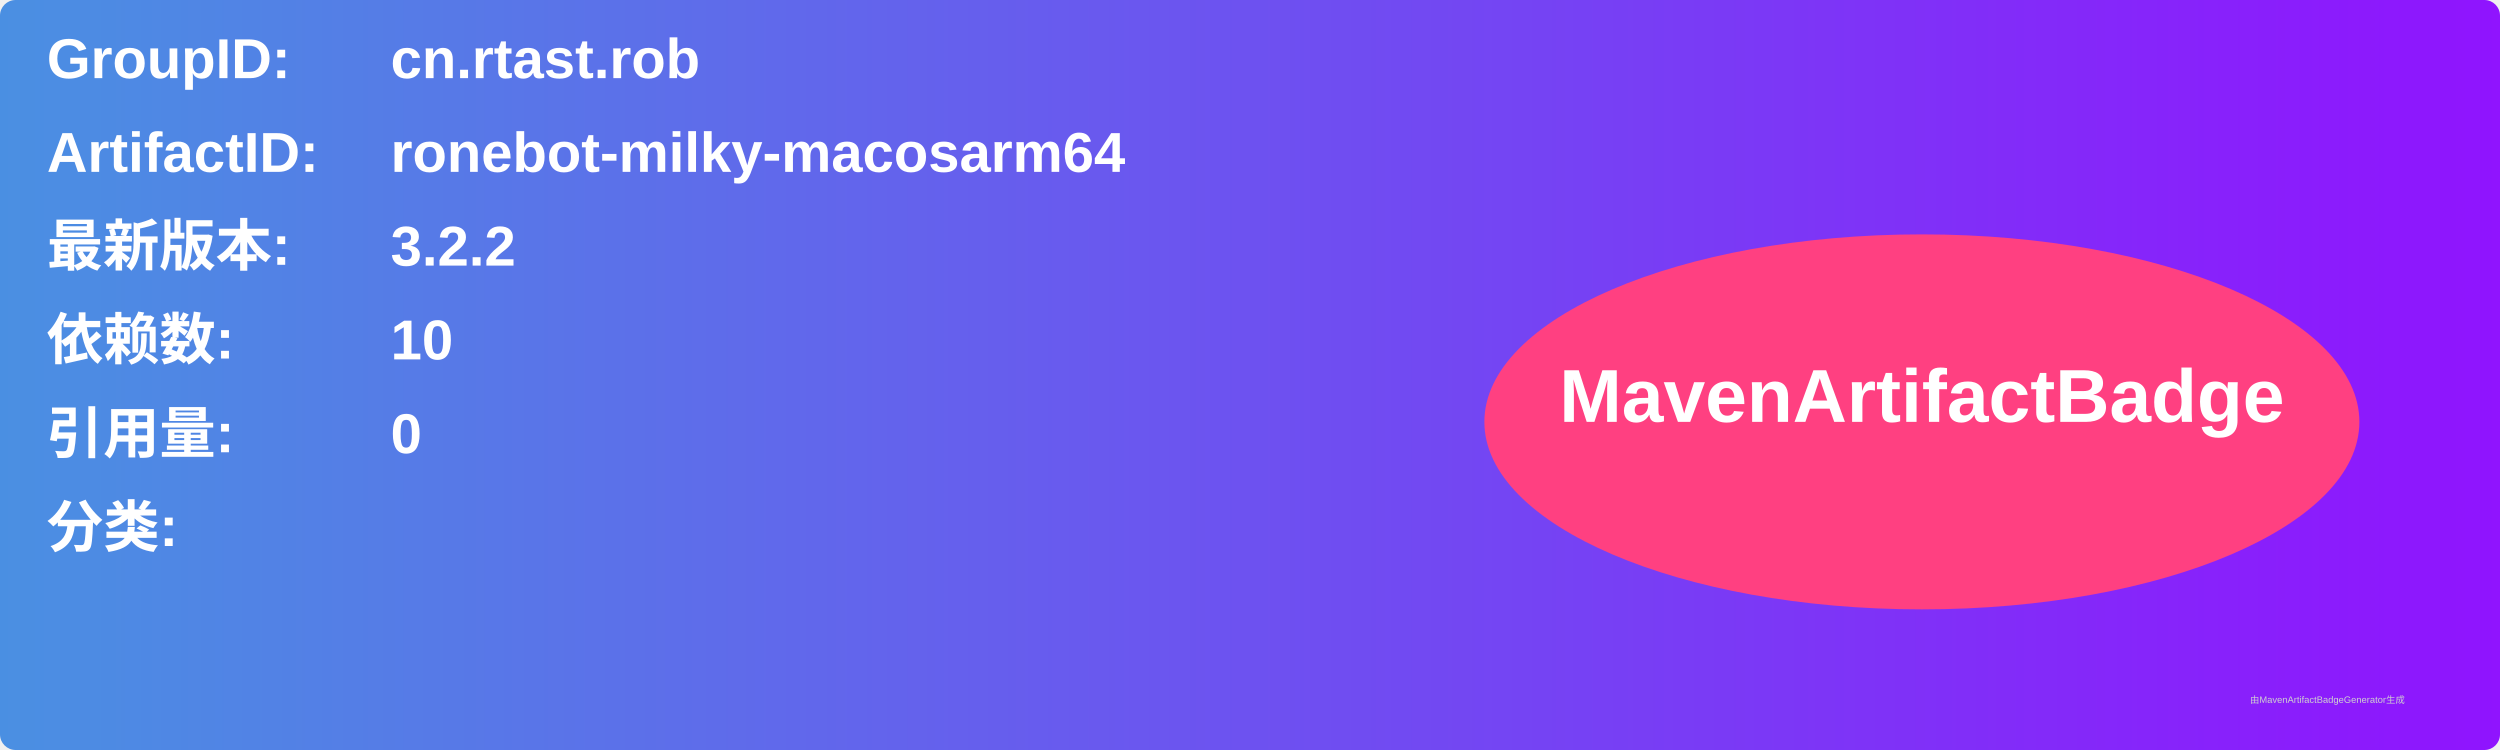
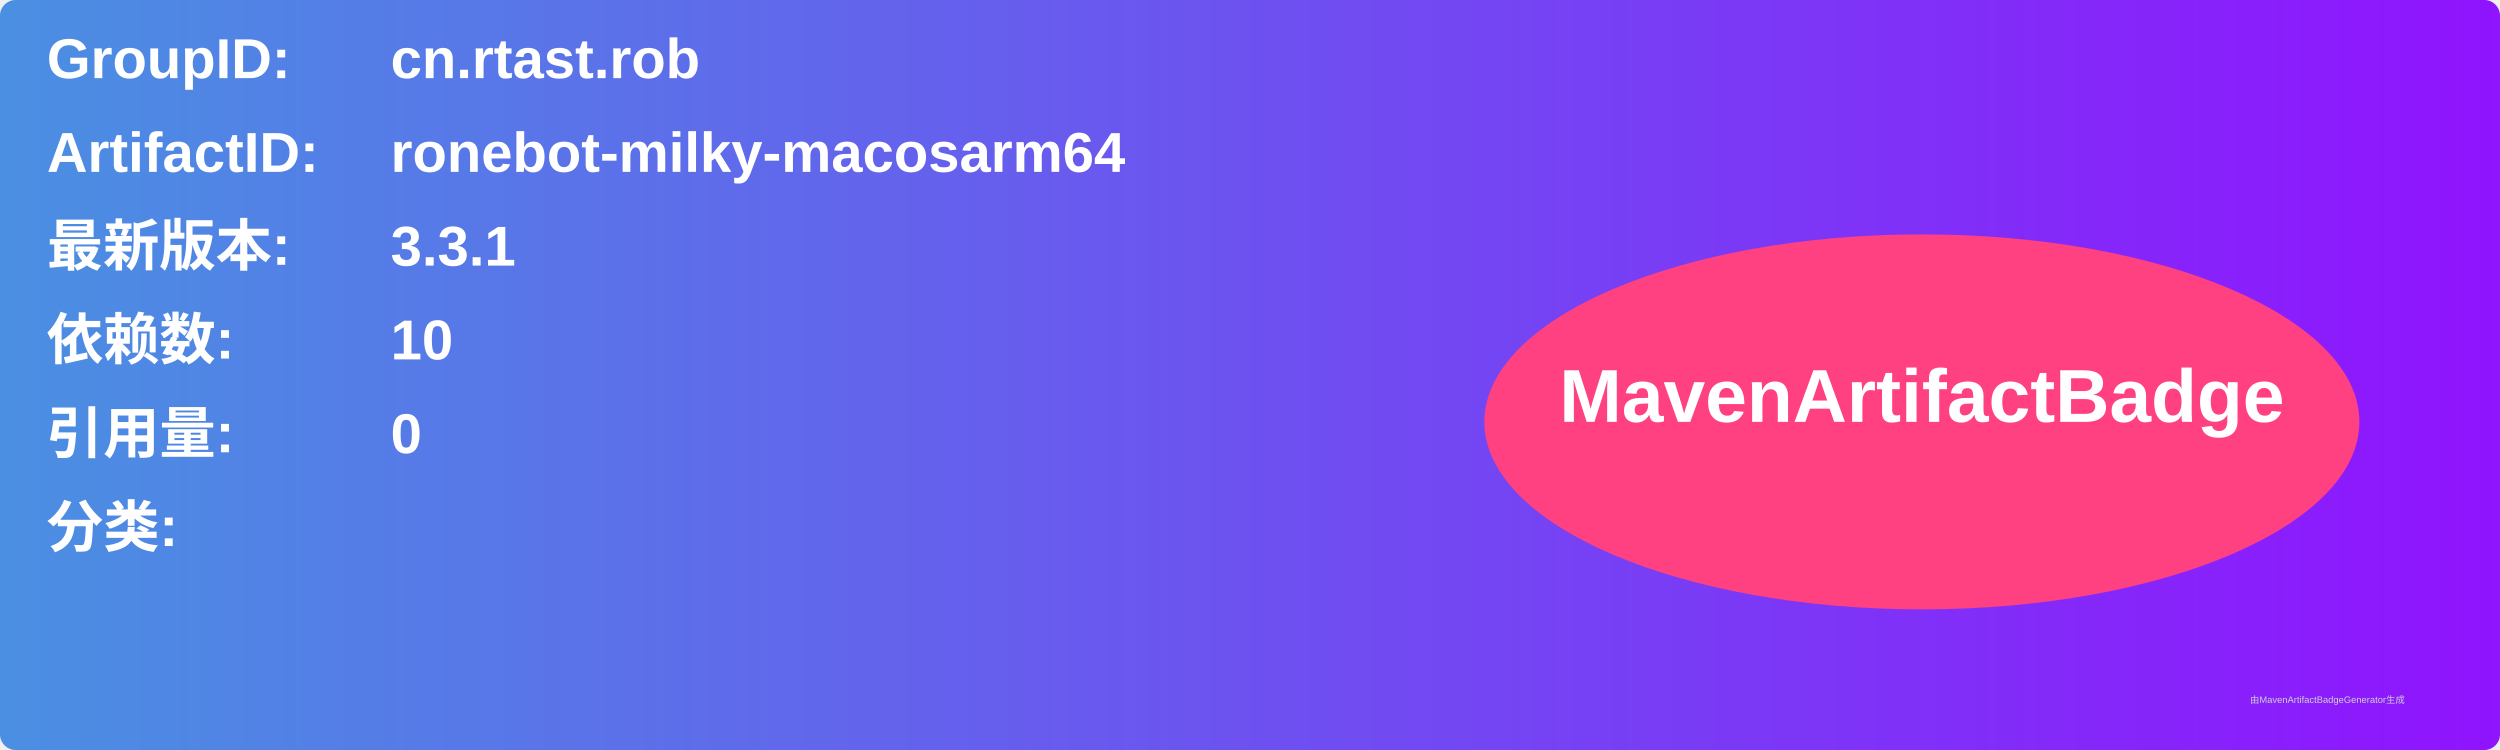
<svg xmlns="http://www.w3.org/2000/svg" width="800" height="240" viewBox="0 0 800 240">
  <linearGradient id="grad" x1="0%" y1="0%" x2="100%" y2="0%">
    <stop offset="0%" stop-color="#4a90e2" />
    <stop offset="100%" stop-color="#9013fe" />
  </linearGradient>
  <rect width="100%" height="100%" rx="5" ry="5" fill="url(#grad)" />
  <g transform="translate(15, 15)">
    <text x="0" y="10" font-family="Arial" font-size="18" fill="white" font-weight="bold" width="260">GroupID:</text>
    <text x="110" y="10" font-family="Arial" font-size="18" fill="white" font-weight="bold" width="460">cn.rtast.rob</text>
    <text x="0" y="40" font-family="Arial" font-size="18" fill="white" font-weight="bold" width="260">ArtifactID:</text>
    <text x="110" y="40" font-family="Arial" font-size="18" fill="white" font-weight="bold" width="460">ronebot-milky-macosarm64</text>
    <text x="0" y="70" font-family="Arial" font-size="18" fill="white" font-weight="bold">最新版本:</text>
    <text x="110" y="70" font-family="Arial" font-size="18" fill="white" font-weight="bold">
-       <tspan font-weight="bold">3.2.2</tspan>
+       <tspan font-weight="bold">3.3.1</tspan>
    </text>
    <text x="0" y="100" font-family="Arial" font-size="18" fill="white" font-weight="bold">依赖数: </text>
    <text x="110" y="100" font-family="Arial" font-size="18" fill="white">
      <tspan font-weight="bold">10</tspan>
    </text>
    <text x="0" y="130" font-family="Arial" font-size="18" fill="white" font-weight="bold">引用量: </text>
    <text x="110" y="130" font-family="Arial" font-size="18" fill="white">
      <tspan font-weight="bold">0</tspan>
    </text>
    <text x="0" y="160" font-family="Arial" font-size="18" fill="white" font-weight="bold">分类:</text>
    <text x="10" y="190" font-family="Arial" font-size="10" fill="white">
      <tspan font-weight="bold" />
    </text>
    <ellipse cx="600" cy="120" rx="140" ry="60" fill="#ff4081" />
    <text x="600" y="120" text-anchor="middle" font-family="Arial" font-size="24" fill="white" font-weight="bold">MavenArtifactBadge</text>
  </g>
  <text x="720" y="225" font-family="Arial" font-size="3" fill="#d0d0d0">由MavenArtifactBadgeGenerator生成</text>
</svg>
